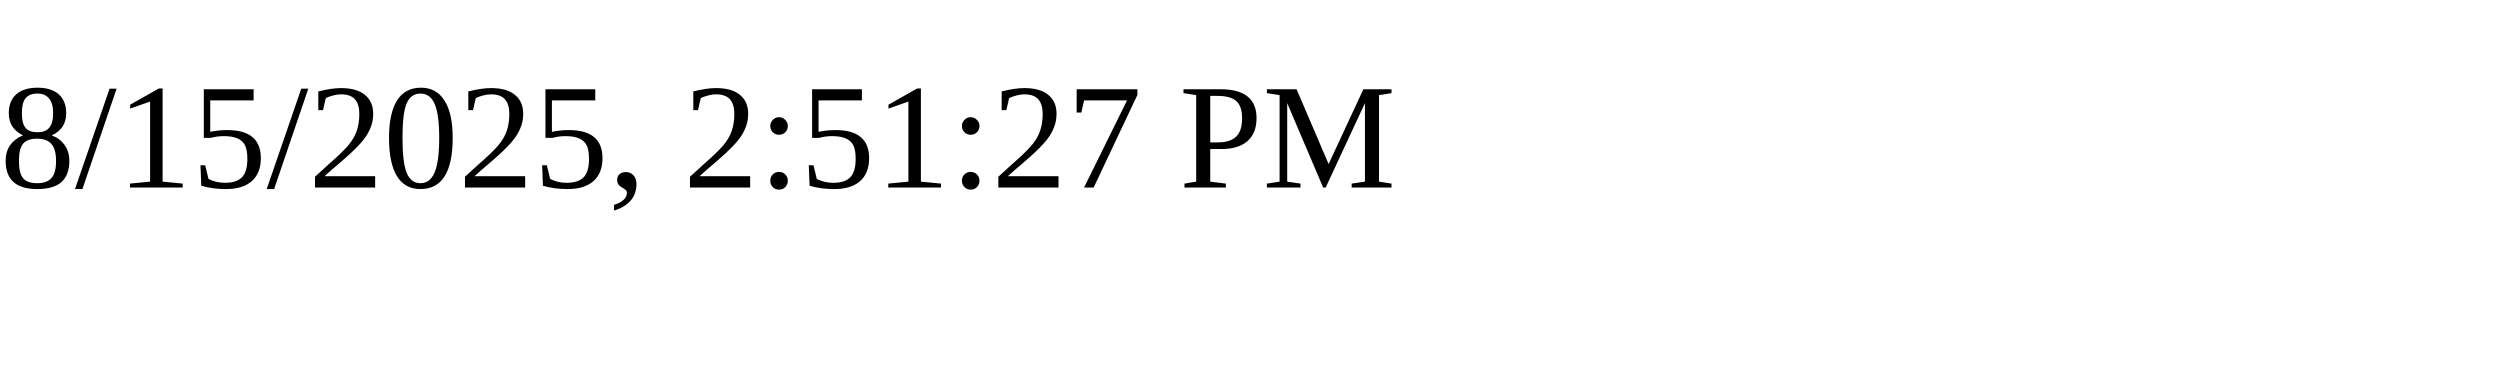
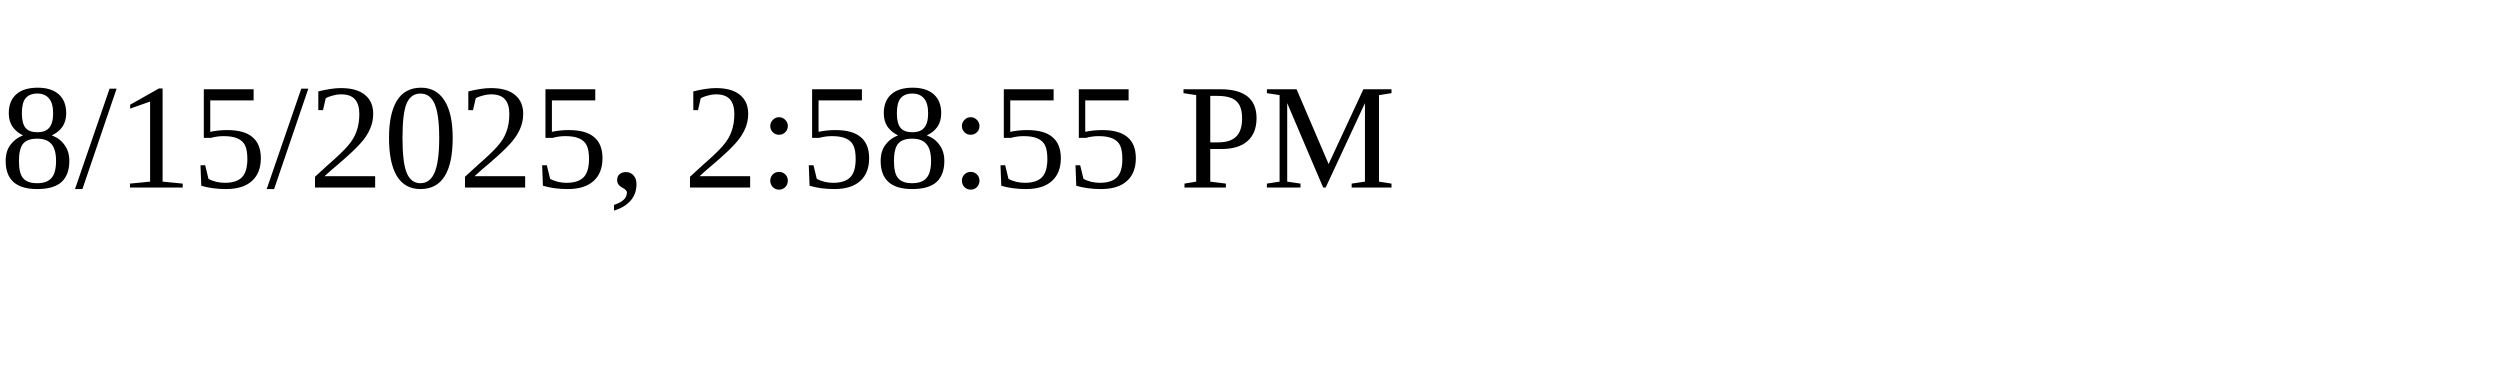
<svg xmlns="http://www.w3.org/2000/svg" height="30" width="200">
-   <text x="0" y="15">8/15/2025, 2:51:27 PM</text>
+   <text x="0" y="15">8/15/2025, 2:58:55 PM</text>
</svg>
